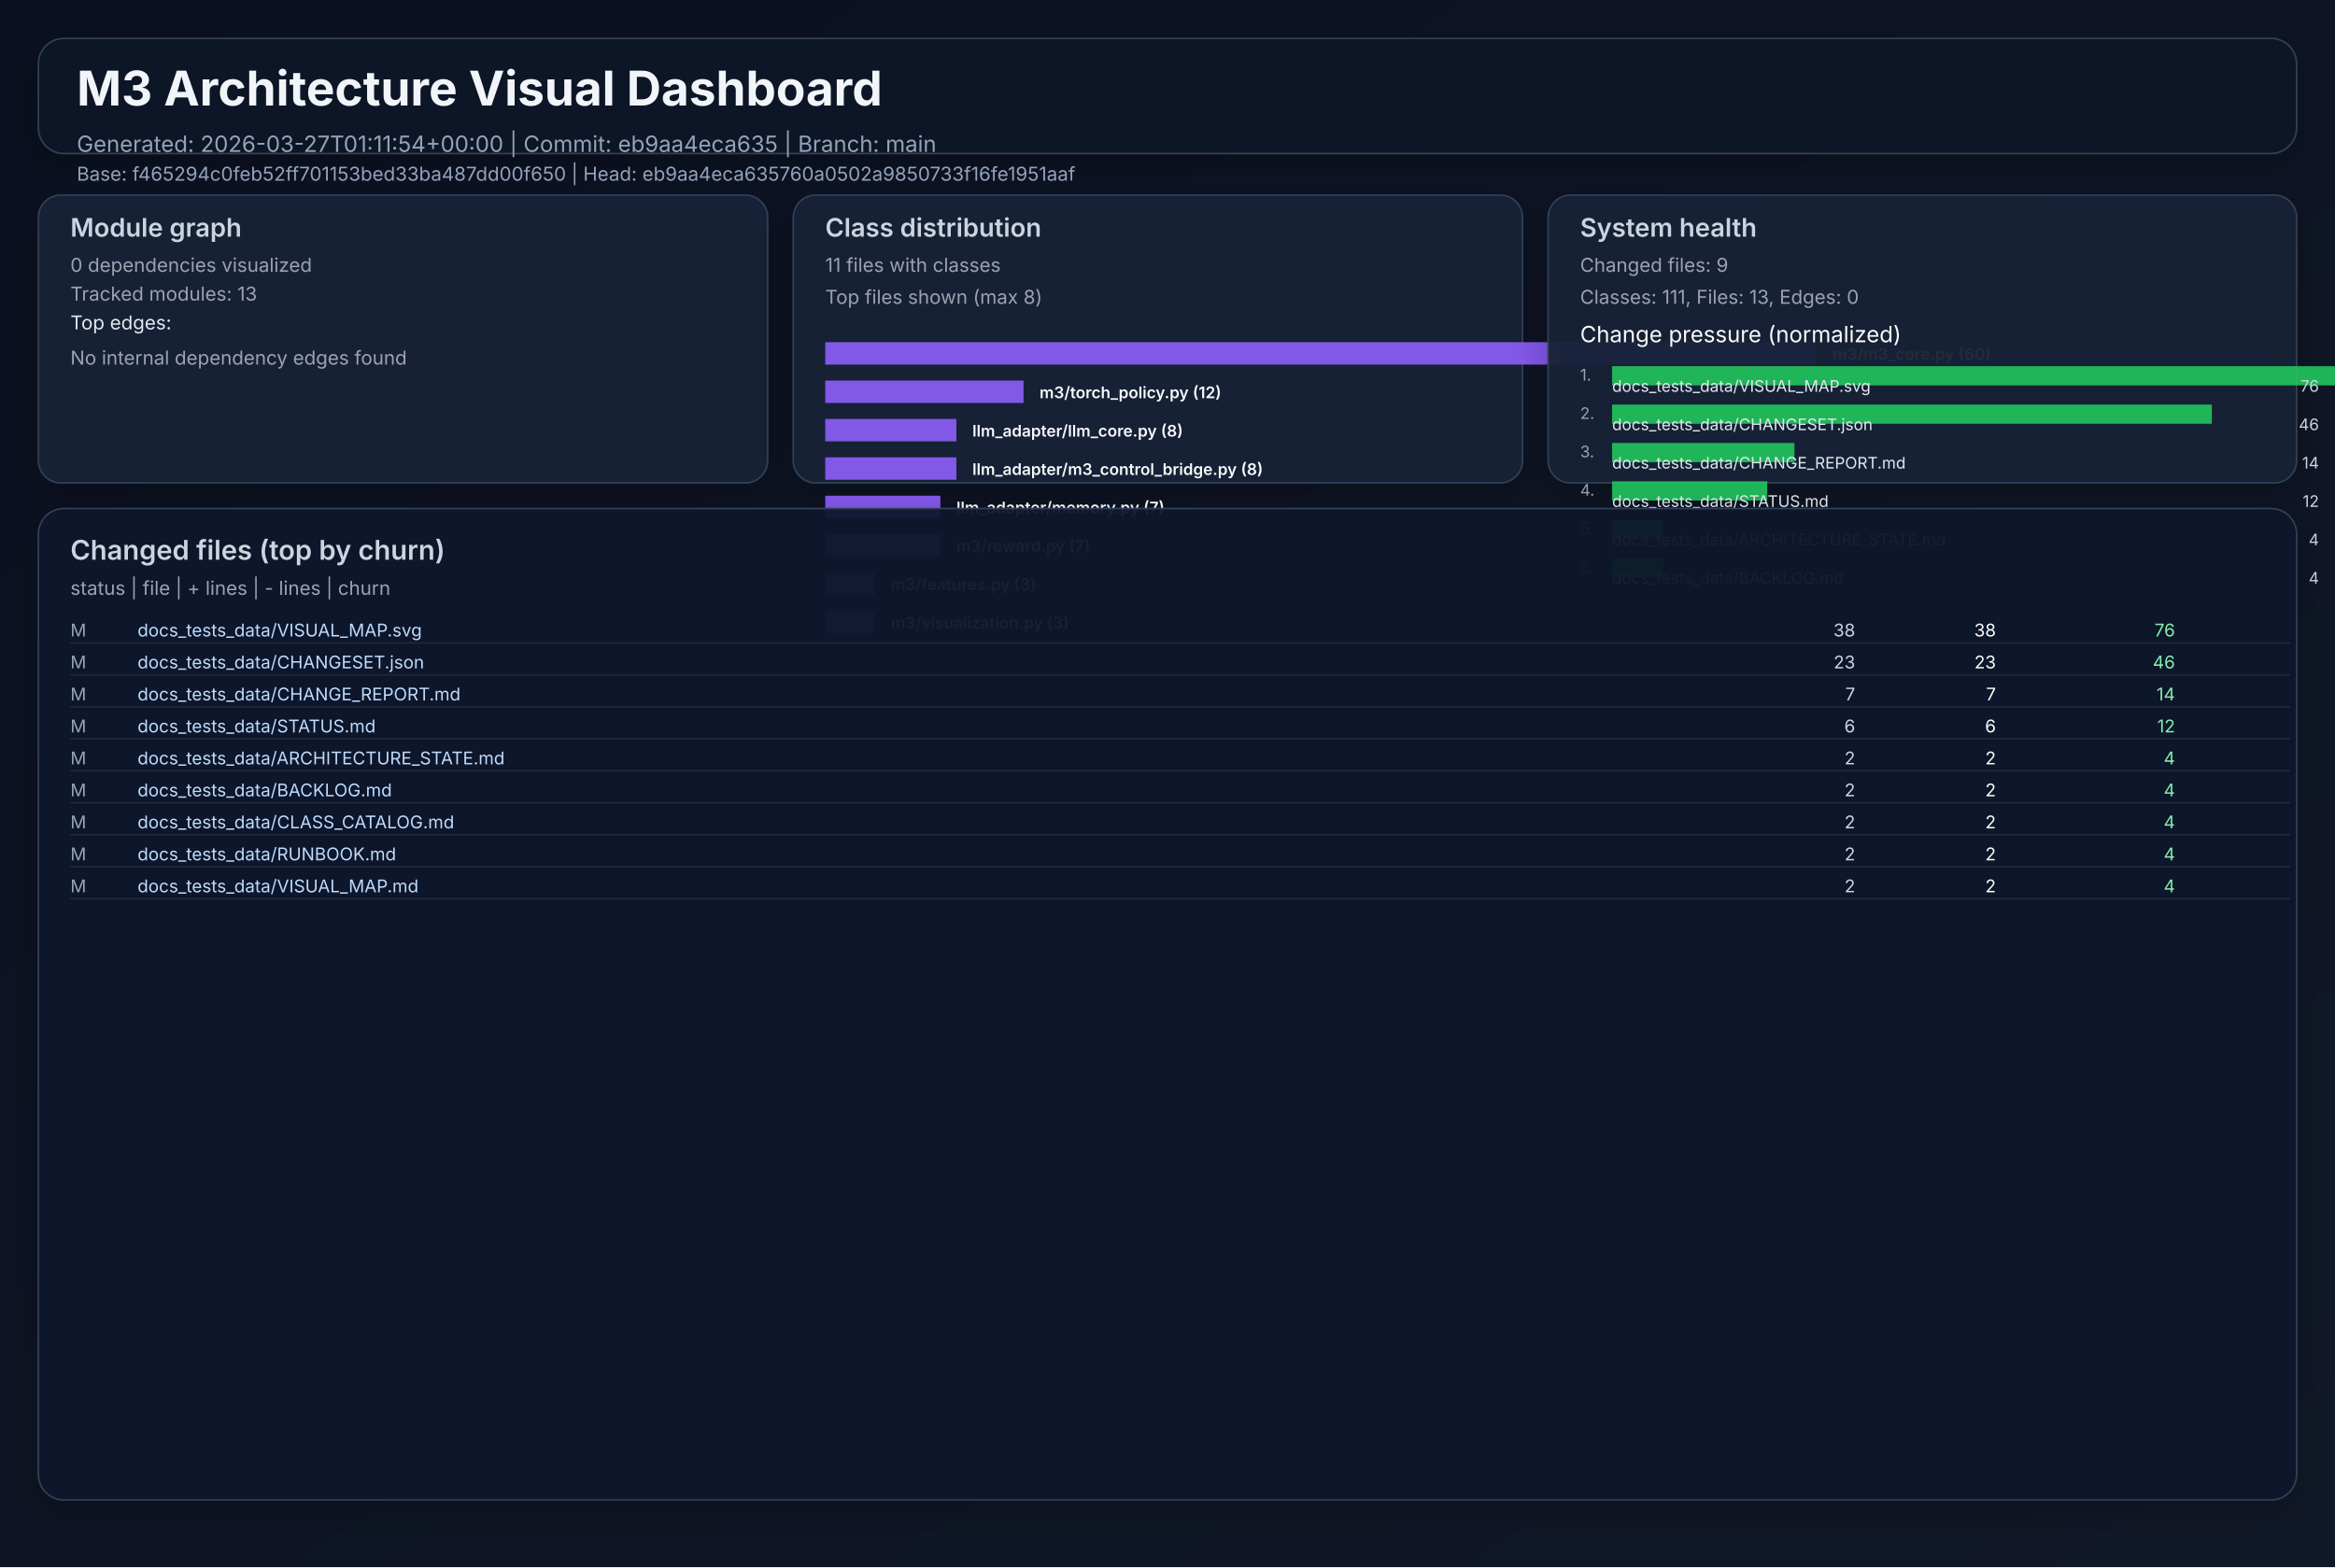
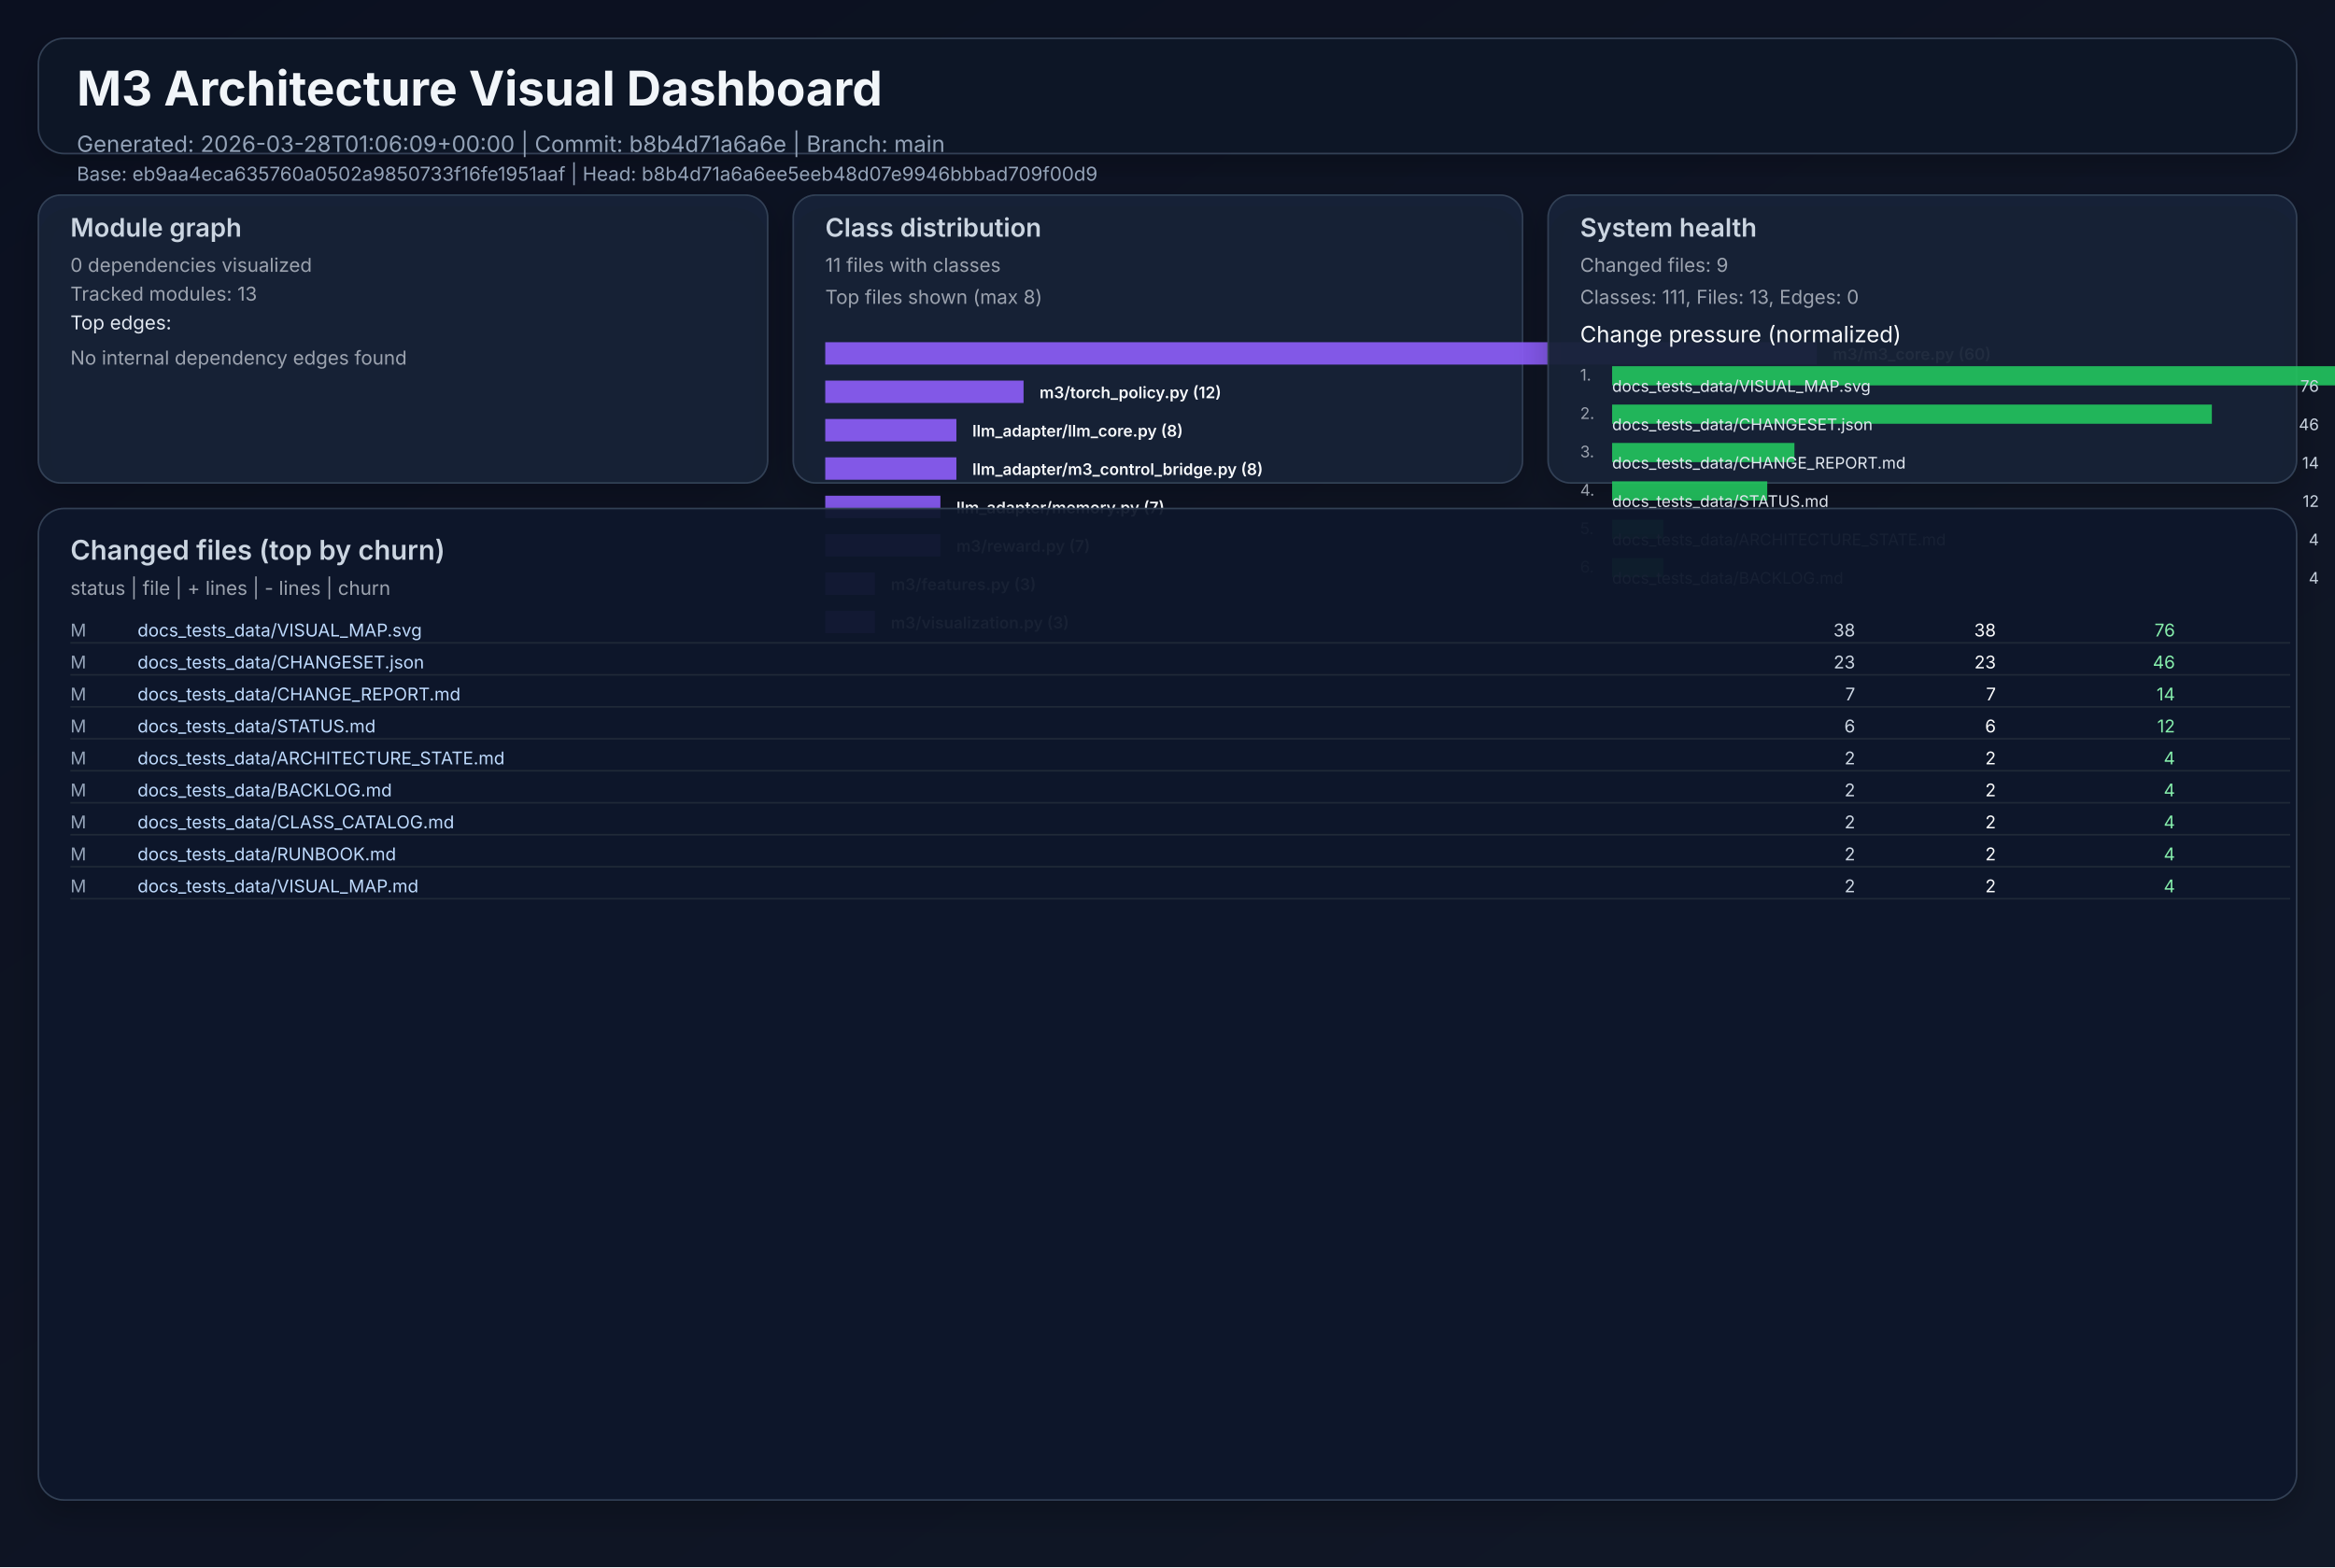
<svg xmlns="http://www.w3.org/2000/svg" width="1460" height="980" viewBox="0 0 1460 980" role="img">
  <defs>
    <linearGradient id="bg" x1="0" y1="0" x2="1" y2="1">
      <stop offset="0%" stop-color="#0b1020" />
      <stop offset="100%" stop-color="#111827" />
    </linearGradient>
    <filter id="cardShadow" x="-20%" y="-20%" width="140%" height="140%">
      <feDropShadow dx="0" dy="8" stdDeviation="10" flood-opacity="0.22" />
    </filter>
  </defs>
  <rect width="1460" height="980" fill="url(#bg)" />
  <g font-family="Inter, Arial, sans-serif">
    <rect x="24" y="24" width="1412" height="72" rx="16" fill="#111827" fill-opacity="0.94" stroke="#334155" stroke-width="1" filter="url(#cardShadow)" />
    <text x="48" y="66" fill="#f1f5f9" font-size="30" font-weight="700">M3 Architecture Visual Dashboard</text>
-     <text x="48" y="95" fill="#94a3b8" font-size="14">Generated: 2026-03-27T01:11:54+00:00  |  Commit: eb9aa4eca635  |  Branch: main</text>
-     <text x="48" y="113" fill="#94a3b8" font-size="12">Base: f465294c0feb52ff701153bed33ba487dd00f650  |  Head: eb9aa4eca635760a0502a9850733f16fe1951aaf</text>
+     <text x="48" y="95" fill="#94a3b8" font-size="14">Generated: 2026-03-28T01:06:09+00:00  |  Commit: b8b4d71a6a6e  |  Branch: main</text>
+     <text x="48" y="113" fill="#94a3b8" font-size="12">Base: eb9aa4eca635760a0502a9850733f16fe1951aaf  |  Head: b8b4d71a6a6ee5eeb48d07e9946bbbad709f00d9</text>
    <rect x="24" y="122" width="456" height="180" rx="14" fill="#17223a" fill-opacity="0.94" stroke="#334155" filter="url(#cardShadow)" />
    <text x="44" y="148" fill="#cbd5e1" font-size="16" font-weight="600">Module graph</text>
    <text x="44" y="170" fill="#9ca3af" font-size="12">0 dependencies visualized</text>
    <text x="44" y="188" fill="#9ca3af" font-size="12">Tracked modules: 13</text>
    <text x="44" y="206" fill="#e2e8f0" font-size="12">Top edges:</text>
    <text x="44" y="228" fill="#9ca3af" font-size="12">No internal dependency edges found</text>
    <rect x="496" y="122" width="456" height="180" rx="14" fill="#17223a" fill-opacity="0.94" stroke="#334155" filter="url(#cardShadow)" />
    <text x="516" y="148" fill="#cbd5e1" font-size="16" font-weight="600">Class distribution</text>
    <text x="516" y="170" fill="#9ca3af" font-size="12">11 files with classes</text>
    <text x="516" y="190" fill="#9ca3af" font-size="12">Top files shown (max 8)</text>
    <rect x="516" y="214" width="620" height="14" fill="#8b5cf6" opacity="0.92" />
    <text x="1146" y="225" fill="#f8fafc" font-size="10" font-weight="600">m3/m3_core.py (60)</text>
    <rect x="516" y="238" width="124" height="14" fill="#8b5cf6" opacity="0.92" />
    <text x="650" y="249" fill="#f8fafc" font-size="10" font-weight="600">m3/torch_policy.py (12)</text>
    <rect x="516" y="262" width="82" height="14" fill="#8b5cf6" opacity="0.92" />
    <text x="608" y="273" fill="#f8fafc" font-size="10" font-weight="600">llm_adapter/llm_core.py (8)</text>
    <rect x="516" y="286" width="82" height="14" fill="#8b5cf6" opacity="0.92" />
    <text x="608" y="297" fill="#f8fafc" font-size="10" font-weight="600">llm_adapter/m3_control_bridge.py (8)</text>
    <rect x="516" y="310" width="72" height="14" fill="#8b5cf6" opacity="0.92" />
    <text x="598" y="321" fill="#f8fafc" font-size="10" font-weight="600">llm_adapter/memory.py (7)</text>
    <rect x="516" y="334" width="72" height="14" fill="#8b5cf6" opacity="0.92" />
    <text x="598" y="345" fill="#f8fafc" font-size="10" font-weight="600">m3/reward.py (7)</text>
    <rect x="516" y="358" width="31" height="14" fill="#8b5cf6" opacity="0.92" />
    <text x="557" y="369" fill="#f8fafc" font-size="10" font-weight="600">m3/features.py (3)</text>
    <rect x="516" y="382" width="31" height="14" fill="#8b5cf6" opacity="0.92" />
    <text x="557" y="393" fill="#f8fafc" font-size="10" font-weight="600">m3/visualization.py (3)</text>
    <rect x="968" y="122" width="468" height="180" rx="14" fill="#17223a" fill-opacity="0.94" stroke="#334155" filter="url(#cardShadow)" />
    <text x="988" y="148" fill="#cbd5e1" font-size="16" font-weight="600">System health</text>
    <text x="988" y="170" fill="#9ca3af" font-size="12">Changed files: 9</text>
    <text x="988" y="190" fill="#9ca3af" font-size="12">Classes: 111, Files: 13, Edges: 0</text>
    <text x="988" y="214" fill="#f8fafc" font-size="14">Change pressure (normalized)</text>
    <text x="988" y="238" fill="#9ca3af" font-size="10">1.</text>
    <rect x="1008" y="229" width="620" height="12" fill="#22c55e" opacity="0.9" />
    <text x="1008" y="245" fill="#e2e8f0" font-size="10">docs_tests_data/VISUAL_MAP.svg</text>
    <text x="1450" y="245" fill="#cbd5e1" font-size="10" text-anchor="end">76</text>
    <text x="988" y="262" fill="#9ca3af" font-size="10">2.</text>
    <rect x="1008" y="253" width="375" height="12" fill="#22c55e" opacity="0.9" />
    <text x="1008" y="269" fill="#e2e8f0" font-size="10">docs_tests_data/CHANGESET.json</text>
    <text x="1450" y="269" fill="#cbd5e1" font-size="10" text-anchor="end">46</text>
    <text x="988" y="286" fill="#9ca3af" font-size="10">3.</text>
    <rect x="1008" y="277" width="114" height="12" fill="#22c55e" opacity="0.9" />
    <text x="1008" y="293" fill="#e2e8f0" font-size="10">docs_tests_data/CHANGE_REPORT.md</text>
    <text x="1450" y="293" fill="#cbd5e1" font-size="10" text-anchor="end">14</text>
    <text x="988" y="310" fill="#9ca3af" font-size="10">4.</text>
    <rect x="1008" y="301" width="97" height="12" fill="#22c55e" opacity="0.9" />
    <text x="1008" y="317" fill="#e2e8f0" font-size="10">docs_tests_data/STATUS.md</text>
    <text x="1450" y="317" fill="#cbd5e1" font-size="10" text-anchor="end">12</text>
    <text x="988" y="334" fill="#9ca3af" font-size="10">5.</text>
    <rect x="1008" y="325" width="32" height="12" fill="#22c55e" opacity="0.9" />
    <text x="1008" y="341" fill="#e2e8f0" font-size="10">docs_tests_data/ARCHITECTURE_STATE.md</text>
    <text x="1450" y="341" fill="#cbd5e1" font-size="10" text-anchor="end">4</text>
    <text x="988" y="358" fill="#9ca3af" font-size="10">6.</text>
    <rect x="1008" y="349" width="32" height="12" fill="#22c55e" opacity="0.9" />
    <text x="1008" y="365" fill="#e2e8f0" font-size="10">docs_tests_data/BACKLOG.md</text>
    <text x="1450" y="365" fill="#cbd5e1" font-size="10" text-anchor="end">4</text>
    <rect x="24" y="318" width="1412" height="620" rx="16" fill="#0f172a" fill-opacity="0.94" stroke="#334155" filter="url(#cardShadow)" />
    <text x="44" y="350" fill="#cbd5e1" font-size="17" font-weight="600">Changed files (top by churn)</text>
    <text x="44" y="372" fill="#9ca3af" font-size="12">status  |  file  | + lines  | - lines  | churn</text>
    <text x="44" y="398" fill="#94a3b8" font-size="11"> M</text>
    <text x="86" y="398" fill="#bfdbfe" font-size="11" text-anchor="start">docs_tests_data/VISUAL_MAP.svg</text>
    <text x="1160" y="398" fill="#cbd5e1" font-size="11" text-anchor="end">   38</text>
    <text x="1248" y="398" fill="#f9fafb" font-size="11" text-anchor="end">   38</text>
    <text x="1360" y="398" fill="#86efac" font-size="11" text-anchor="end">    76</text>
    <line x1="44" y1="402" x2="1432" y2="402" stroke="#1f2937" stroke-width="1" />
    <text x="44" y="418" fill="#94a3b8" font-size="11"> M</text>
    <text x="86" y="418" fill="#bfdbfe" font-size="11" text-anchor="start">docs_tests_data/CHANGESET.json</text>
    <text x="1160" y="418" fill="#cbd5e1" font-size="11" text-anchor="end">   23</text>
    <text x="1248" y="418" fill="#f9fafb" font-size="11" text-anchor="end">   23</text>
    <text x="1360" y="418" fill="#86efac" font-size="11" text-anchor="end">    46</text>
    <line x1="44" y1="422" x2="1432" y2="422" stroke="#1f2937" stroke-width="1" />
    <text x="44" y="438" fill="#94a3b8" font-size="11"> M</text>
    <text x="86" y="438" fill="#bfdbfe" font-size="11" text-anchor="start">docs_tests_data/CHANGE_REPORT.md</text>
    <text x="1160" y="438" fill="#cbd5e1" font-size="11" text-anchor="end">    7</text>
    <text x="1248" y="438" fill="#f9fafb" font-size="11" text-anchor="end">    7</text>
    <text x="1360" y="438" fill="#86efac" font-size="11" text-anchor="end">    14</text>
    <line x1="44" y1="442" x2="1432" y2="442" stroke="#1f2937" stroke-width="1" />
    <text x="44" y="458" fill="#94a3b8" font-size="11"> M</text>
    <text x="86" y="458" fill="#bfdbfe" font-size="11" text-anchor="start">docs_tests_data/STATUS.md</text>
    <text x="1160" y="458" fill="#cbd5e1" font-size="11" text-anchor="end">    6</text>
    <text x="1248" y="458" fill="#f9fafb" font-size="11" text-anchor="end">    6</text>
    <text x="1360" y="458" fill="#86efac" font-size="11" text-anchor="end">    12</text>
    <line x1="44" y1="462" x2="1432" y2="462" stroke="#1f2937" stroke-width="1" />
    <text x="44" y="478" fill="#94a3b8" font-size="11"> M</text>
    <text x="86" y="478" fill="#bfdbfe" font-size="11" text-anchor="start">docs_tests_data/ARCHITECTURE_STATE.md</text>
    <text x="1160" y="478" fill="#cbd5e1" font-size="11" text-anchor="end">    2</text>
    <text x="1248" y="478" fill="#f9fafb" font-size="11" text-anchor="end">    2</text>
    <text x="1360" y="478" fill="#86efac" font-size="11" text-anchor="end">     4</text>
    <line x1="44" y1="482" x2="1432" y2="482" stroke="#1f2937" stroke-width="1" />
    <text x="44" y="498" fill="#94a3b8" font-size="11"> M</text>
    <text x="86" y="498" fill="#bfdbfe" font-size="11" text-anchor="start">docs_tests_data/BACKLOG.md</text>
    <text x="1160" y="498" fill="#cbd5e1" font-size="11" text-anchor="end">    2</text>
    <text x="1248" y="498" fill="#f9fafb" font-size="11" text-anchor="end">    2</text>
    <text x="1360" y="498" fill="#86efac" font-size="11" text-anchor="end">     4</text>
    <line x1="44" y1="502" x2="1432" y2="502" stroke="#1f2937" stroke-width="1" />
    <text x="44" y="518" fill="#94a3b8" font-size="11"> M</text>
    <text x="86" y="518" fill="#bfdbfe" font-size="11" text-anchor="start">docs_tests_data/CLASS_CATALOG.md</text>
    <text x="1160" y="518" fill="#cbd5e1" font-size="11" text-anchor="end">    2</text>
    <text x="1248" y="518" fill="#f9fafb" font-size="11" text-anchor="end">    2</text>
    <text x="1360" y="518" fill="#86efac" font-size="11" text-anchor="end">     4</text>
    <line x1="44" y1="522" x2="1432" y2="522" stroke="#1f2937" stroke-width="1" />
    <text x="44" y="538" fill="#94a3b8" font-size="11"> M</text>
    <text x="86" y="538" fill="#bfdbfe" font-size="11" text-anchor="start">docs_tests_data/RUNBOOK.md</text>
    <text x="1160" y="538" fill="#cbd5e1" font-size="11" text-anchor="end">    2</text>
    <text x="1248" y="538" fill="#f9fafb" font-size="11" text-anchor="end">    2</text>
    <text x="1360" y="538" fill="#86efac" font-size="11" text-anchor="end">     4</text>
    <line x1="44" y1="542" x2="1432" y2="542" stroke="#1f2937" stroke-width="1" />
    <text x="44" y="558" fill="#94a3b8" font-size="11"> M</text>
    <text x="86" y="558" fill="#bfdbfe" font-size="11" text-anchor="start">docs_tests_data/VISUAL_MAP.md</text>
    <text x="1160" y="558" fill="#cbd5e1" font-size="11" text-anchor="end">    2</text>
    <text x="1248" y="558" fill="#f9fafb" font-size="11" text-anchor="end">    2</text>
    <text x="1360" y="558" fill="#86efac" font-size="11" text-anchor="end">     4</text>
    <line x1="44" y1="562" x2="1432" y2="562" stroke="#1f2937" stroke-width="1" />
  </g>
</svg>
